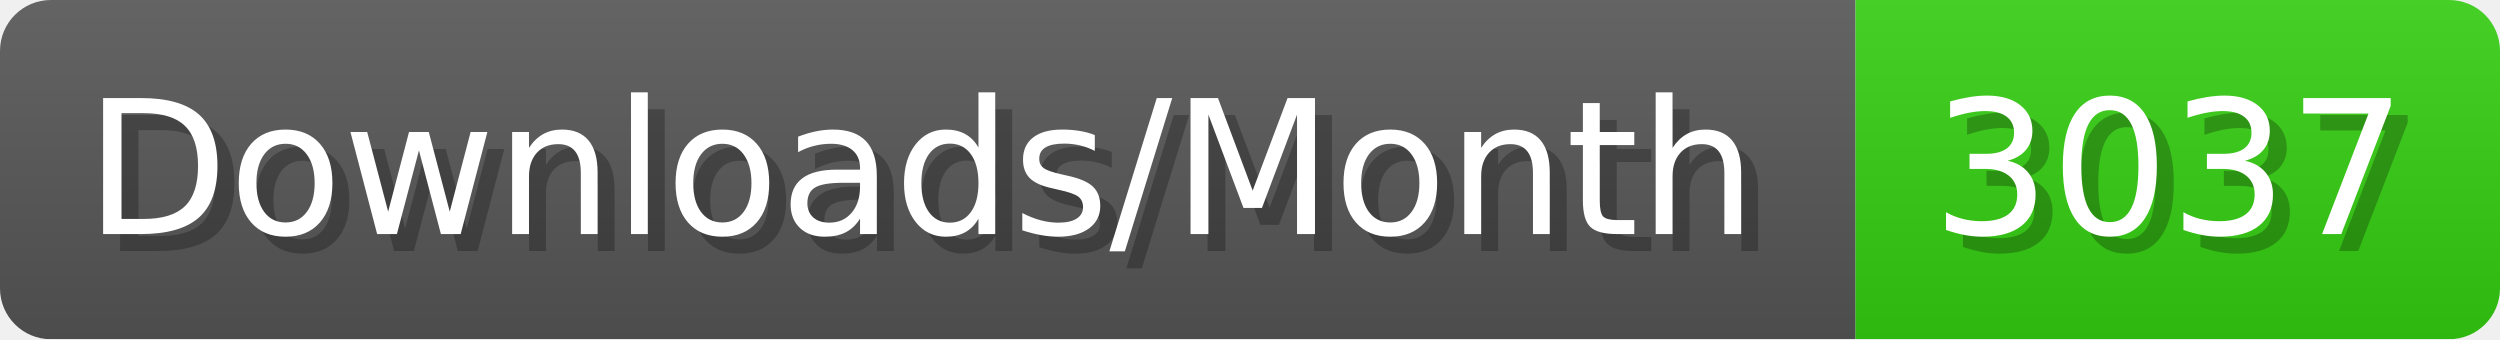
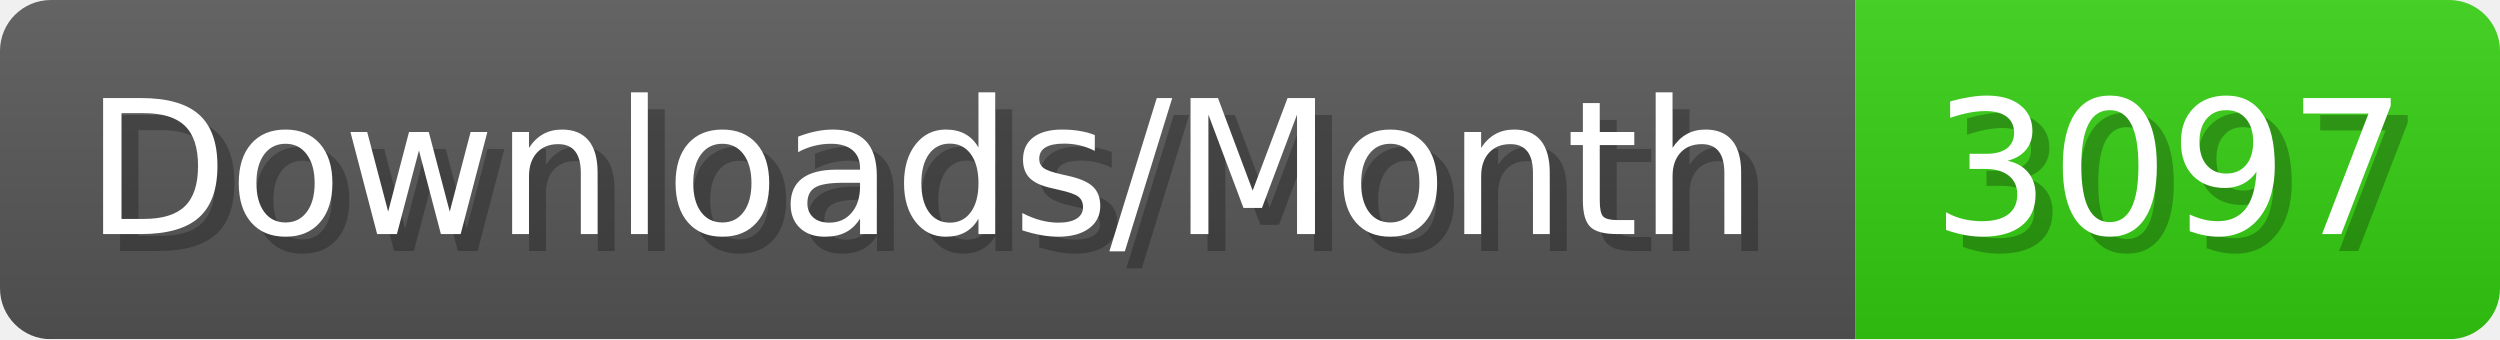
- <svg xmlns="http://www.w3.org/2000/svg" width="147.4" height="20" viewBox="0 0 1474 200" role="img" aria-label="Downloads/Month: 3037">
+ <svg xmlns="http://www.w3.org/2000/svg" width="147.4" height="20" viewBox="0 0 1474 200" role="img" aria-label="Downloads/Month: 3097">
  <linearGradient id="YlXUI" x2="0" y2="100%">
    <stop offset="0" stop-opacity=".1" stop-color="#EEE" />
    <stop offset="1" stop-opacity=".1" />
  </linearGradient>
  <mask id="JHhop">
    <rect width="1474" height="200" rx="30" fill="#FFF" />
  </mask>
  <g mask="url(#JHhop)">
    <rect width="1094" height="200" fill="#555" />
    <rect width="380" height="200" fill="#3C1" x="1094" />
    <rect width="1474" height="200" fill="url(#YlXUI)" />
  </g>
  <g aria-hidden="true" fill="#fff" text-anchor="start" font-family="Verdana,DejaVu Sans,sans-serif" font-size="110">
    <text x="60" y="148" textLength="994" fill="#000" opacity="0.25">Downloads/Month</text>
    <text x="50" y="138" textLength="994">Downloads/Month</text>
-     <text x="1149" y="148" textLength="280" fill="#000" opacity="0.25">3037</text>
-     <text x="1139" y="138" textLength="280">3037</text>
+     <text x="1149" y="148" textLength="280" fill="#000" opacity="0.25">3097</text>
+     <text x="1139" y="138" textLength="280">3097</text>
  </g>
</svg>
